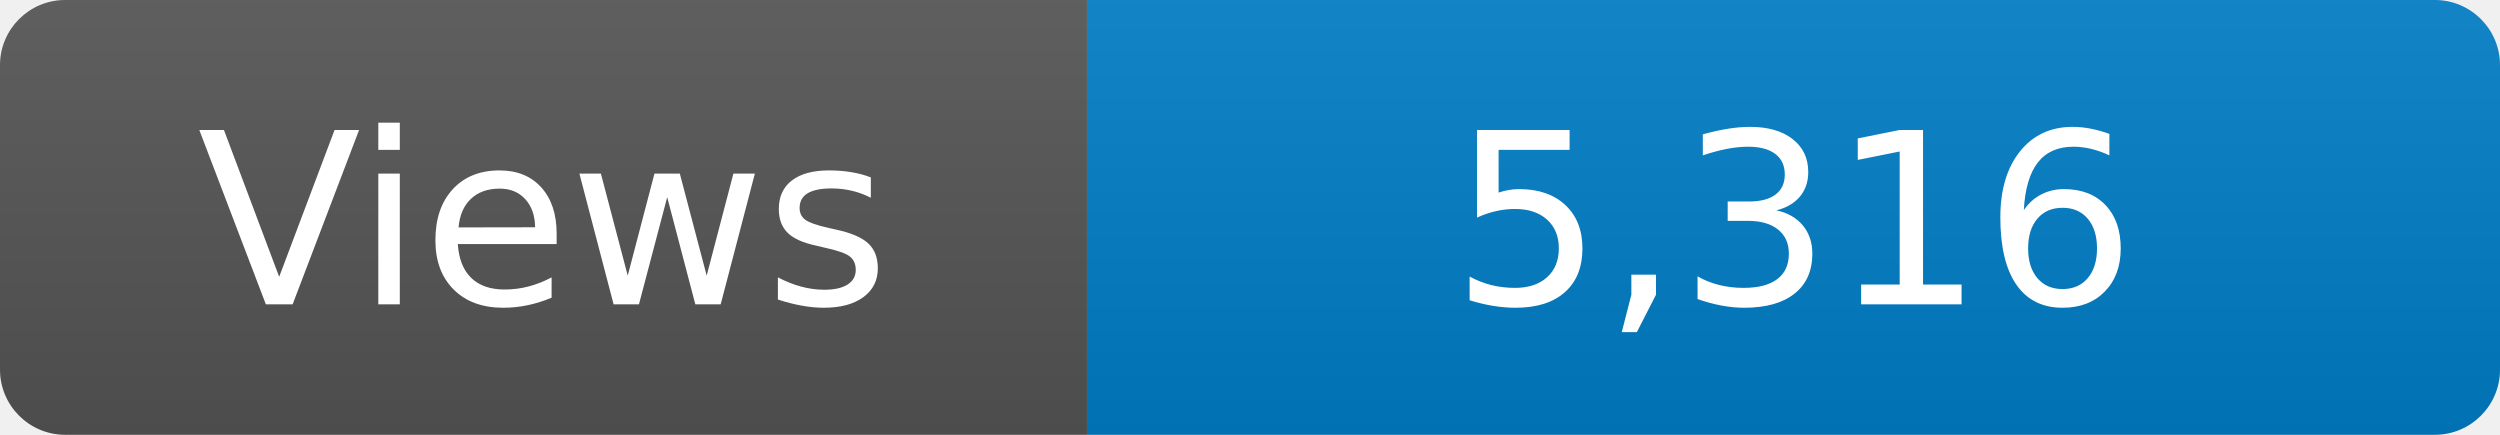
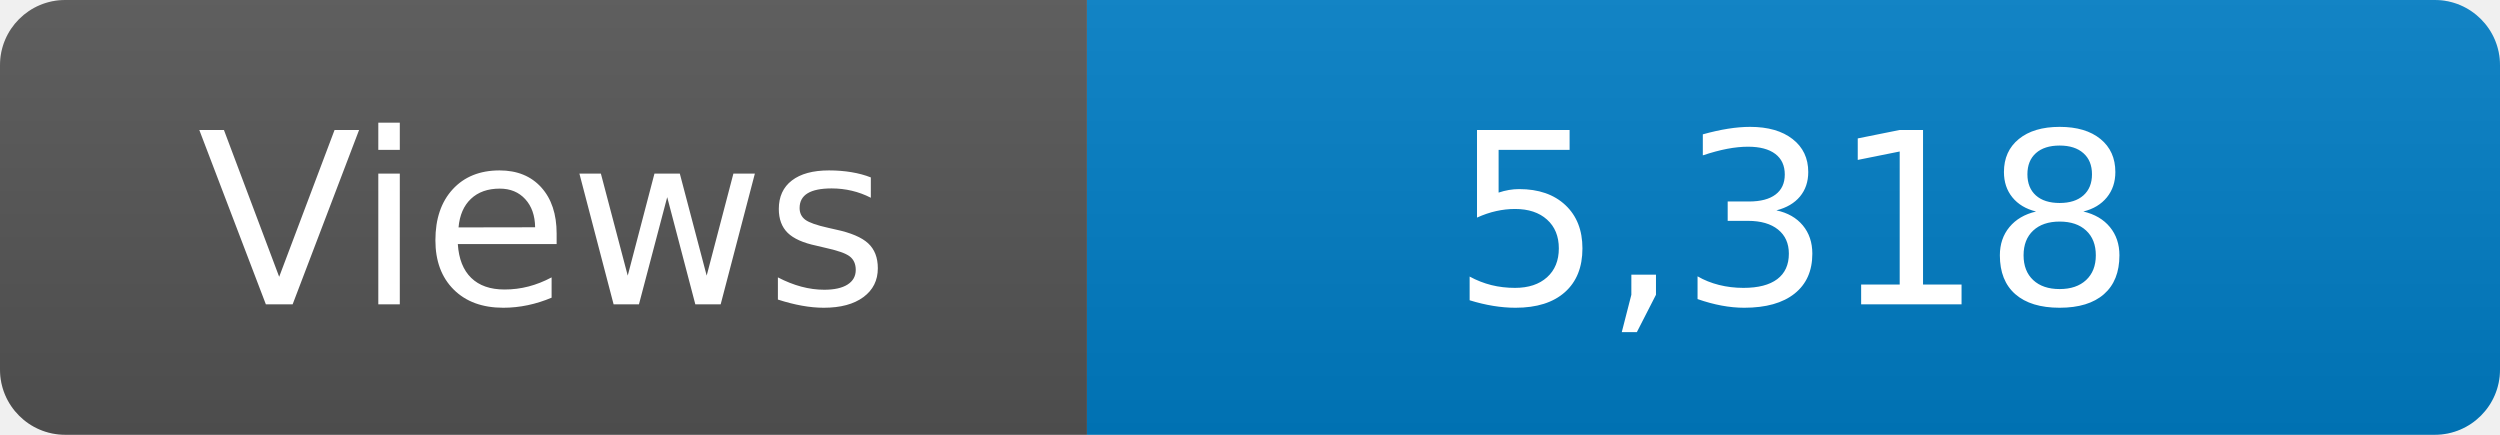
<svg xmlns="http://www.w3.org/2000/svg" width="115" height="20" role="img" aria-label="Maintained?: yes">
  <linearGradient id="s" x2="0" y2="100%">
    <stop offset="0" stop-color="#bbb" stop-opacity=".1" />
    <stop offset="1" stop-opacity=".1" />
  </linearGradient>
  <clipPath id="r">
    <rect width="115" height="20" rx="3" fill="#fff" />
  </clipPath>
  <g clip-path="url(#r)">
    <rect width="50" height="20" fill="#555" />
    <rect x="50" width="160" height="20" fill="#007ec6" />
    <rect width="115" height="20" fill="url(#s)" />
  </g>
  <g fill="#fff" text-anchor="middle" font-family="Verdana,Geneva,DejaVu Sans,sans-serif" font-size="110">
    <text x="250" y="140" transform="scale(.1)" fill="#fff">Views</text>
-     <text x="825" y="140" transform="scale(.1)" fill="#fff">5,316</text>
+     <text x="825" y="140" transform="scale(.1)" fill="#fff">5,318</text>
  </g>
</svg>
